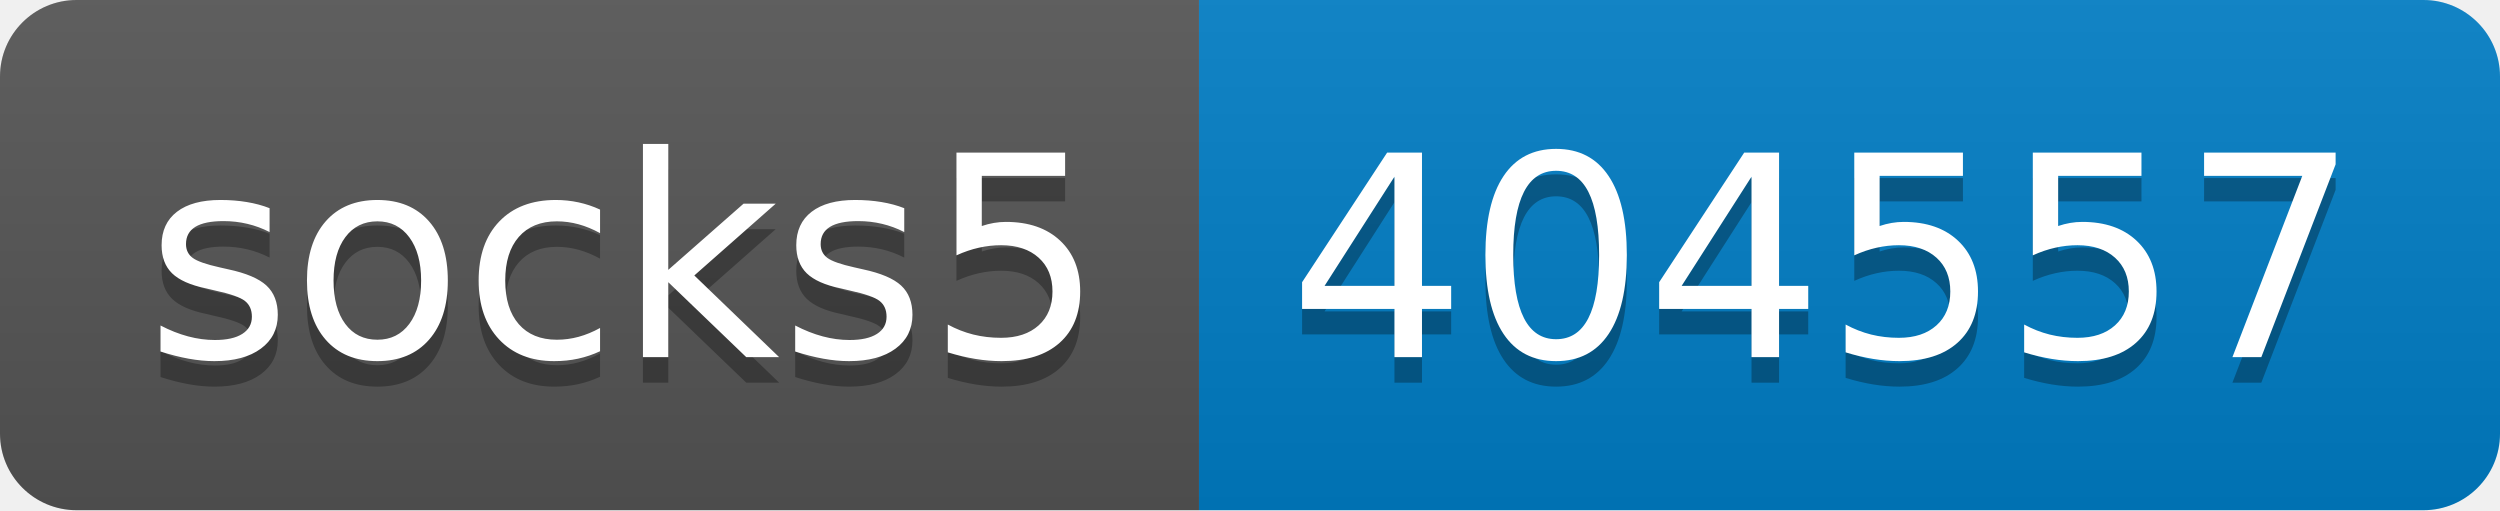
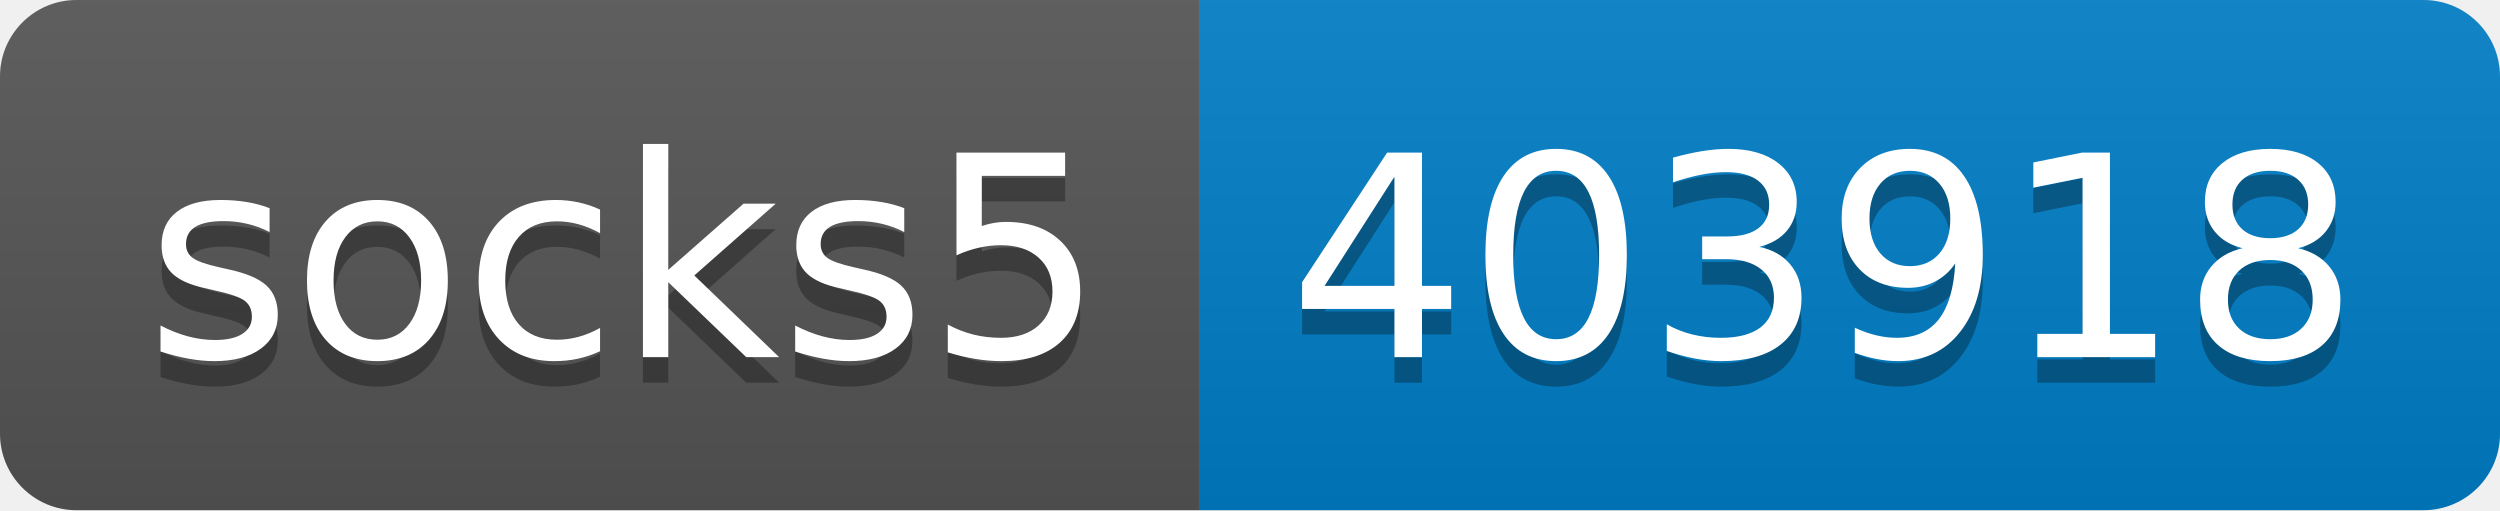
- <svg xmlns="http://www.w3.org/2000/svg" width="98" height="20" role="img" aria-label="socks5: 404557">
+ <svg xmlns="http://www.w3.org/2000/svg" width="98" height="20" role="img" aria-label="socks5: 403918">
  <linearGradient id="s" x2="0" y2="100%">
    <stop offset="0" stop-color="#bbb" stop-opacity=".1" />
    <stop offset="1" stop-opacity=".1" />
  </linearGradient>
  <clipPath id="r">
    <rect width="98" height="20" rx="3" fill="#fff" />
  </clipPath>
  <g clip-path="url(#r)">
    <rect width="47" height="20" fill="#555" />
    <rect x="47" width="51" height="20" fill="#007ec6" />
    <rect width="98" height="20" fill="url(#s)" />
  </g>
  <g fill="#fff" text-anchor="middle" font-family="Verdana,Geneva,DejaVu Sans,sans-serif" text-rendering="geometricPrecision" font-size="110">
    <text aria-hidden="true" x="245" y="150" fill="#010101" fill-opacity=".3" transform="scale(.1)" textLength="370">socks5</text>
    <text x="245" y="140" transform="scale(.1)" fill="#fff" textLength="370">socks5</text>
-     <text aria-hidden="true" x="715" y="150" fill="#010101" fill-opacity=".3" transform="scale(.1)" textLength="410">404557</text>
-     <text x="715" y="140" transform="scale(.1)" fill="#fff" textLength="410">404557</text>
+     <text aria-hidden="true" x="715" y="150" fill="#010101" fill-opacity=".3" transform="scale(.1)" textLength="410">403918</text>
+     <text x="715" y="140" transform="scale(.1)" fill="#fff" textLength="410">403918</text>
  </g>
</svg>
